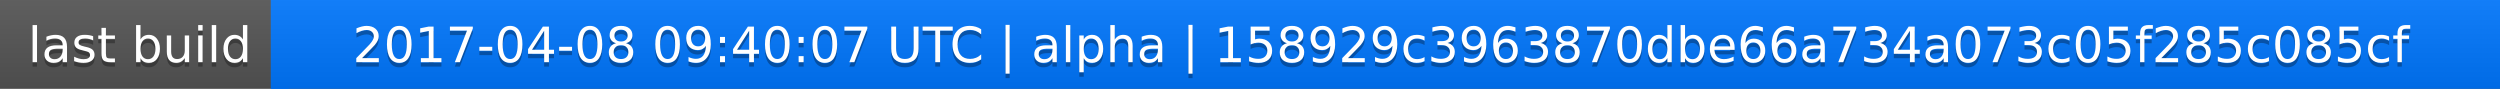
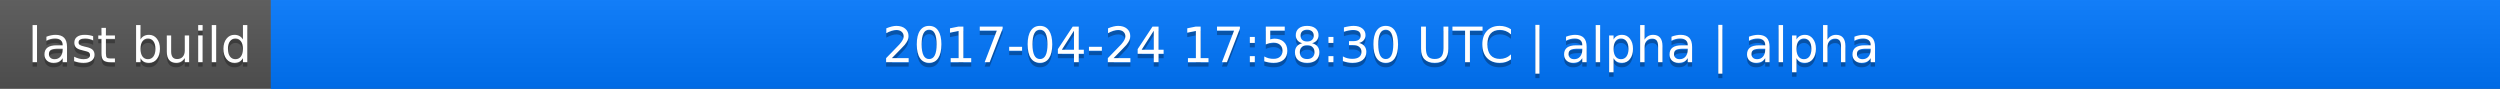
<svg xmlns="http://www.w3.org/2000/svg" width="563" height="20">
  <linearGradient id="a" x2="0" y2="100%">
    <stop offset="0" stop-color="#bbb" stop-opacity=".1" />
    <stop offset="1" stop-opacity=".1" />
  </linearGradient>
  <rect rx="0" width="563" height="20" fill="#555" />
  <rect rx="0" x="61" width="502" height="20" fill="#07f" />
  <path fill="#07f" d="M61 0h4v20h-4z" />
  <rect rx="0" width="563" height="20" fill="url(#a)" />
  <g fill="#fff" text-anchor="middle" font-family="DejaVu Sans,Verdana,Geneva,sans-serif" font-size="11">
    <text x="31.5" y="15" fill="#010101" fill-opacity=".3">last build</text>
    <text x="31.5" y="14">last build</text>
-     <text x="311" y="15" fill="#010101" fill-opacity=".3">2017-04-08 09:40:07 UTC | alpha | 158929c3963870dbe66a734a073c05f285c085cf</text>
-     <text x="311" y="14">2017-04-08 09:40:07 UTC | alpha | 158929c3963870dbe66a734a073c05f285c085cf</text>
+     <text x="311" y="15" fill="#010101" fill-opacity=".3">2017-04-24 17:58:30 UTC | alpha | alpha</text>
+     <text x="311" y="14">2017-04-24 17:58:30 UTC | alpha | alpha</text>
  </g>
</svg>
